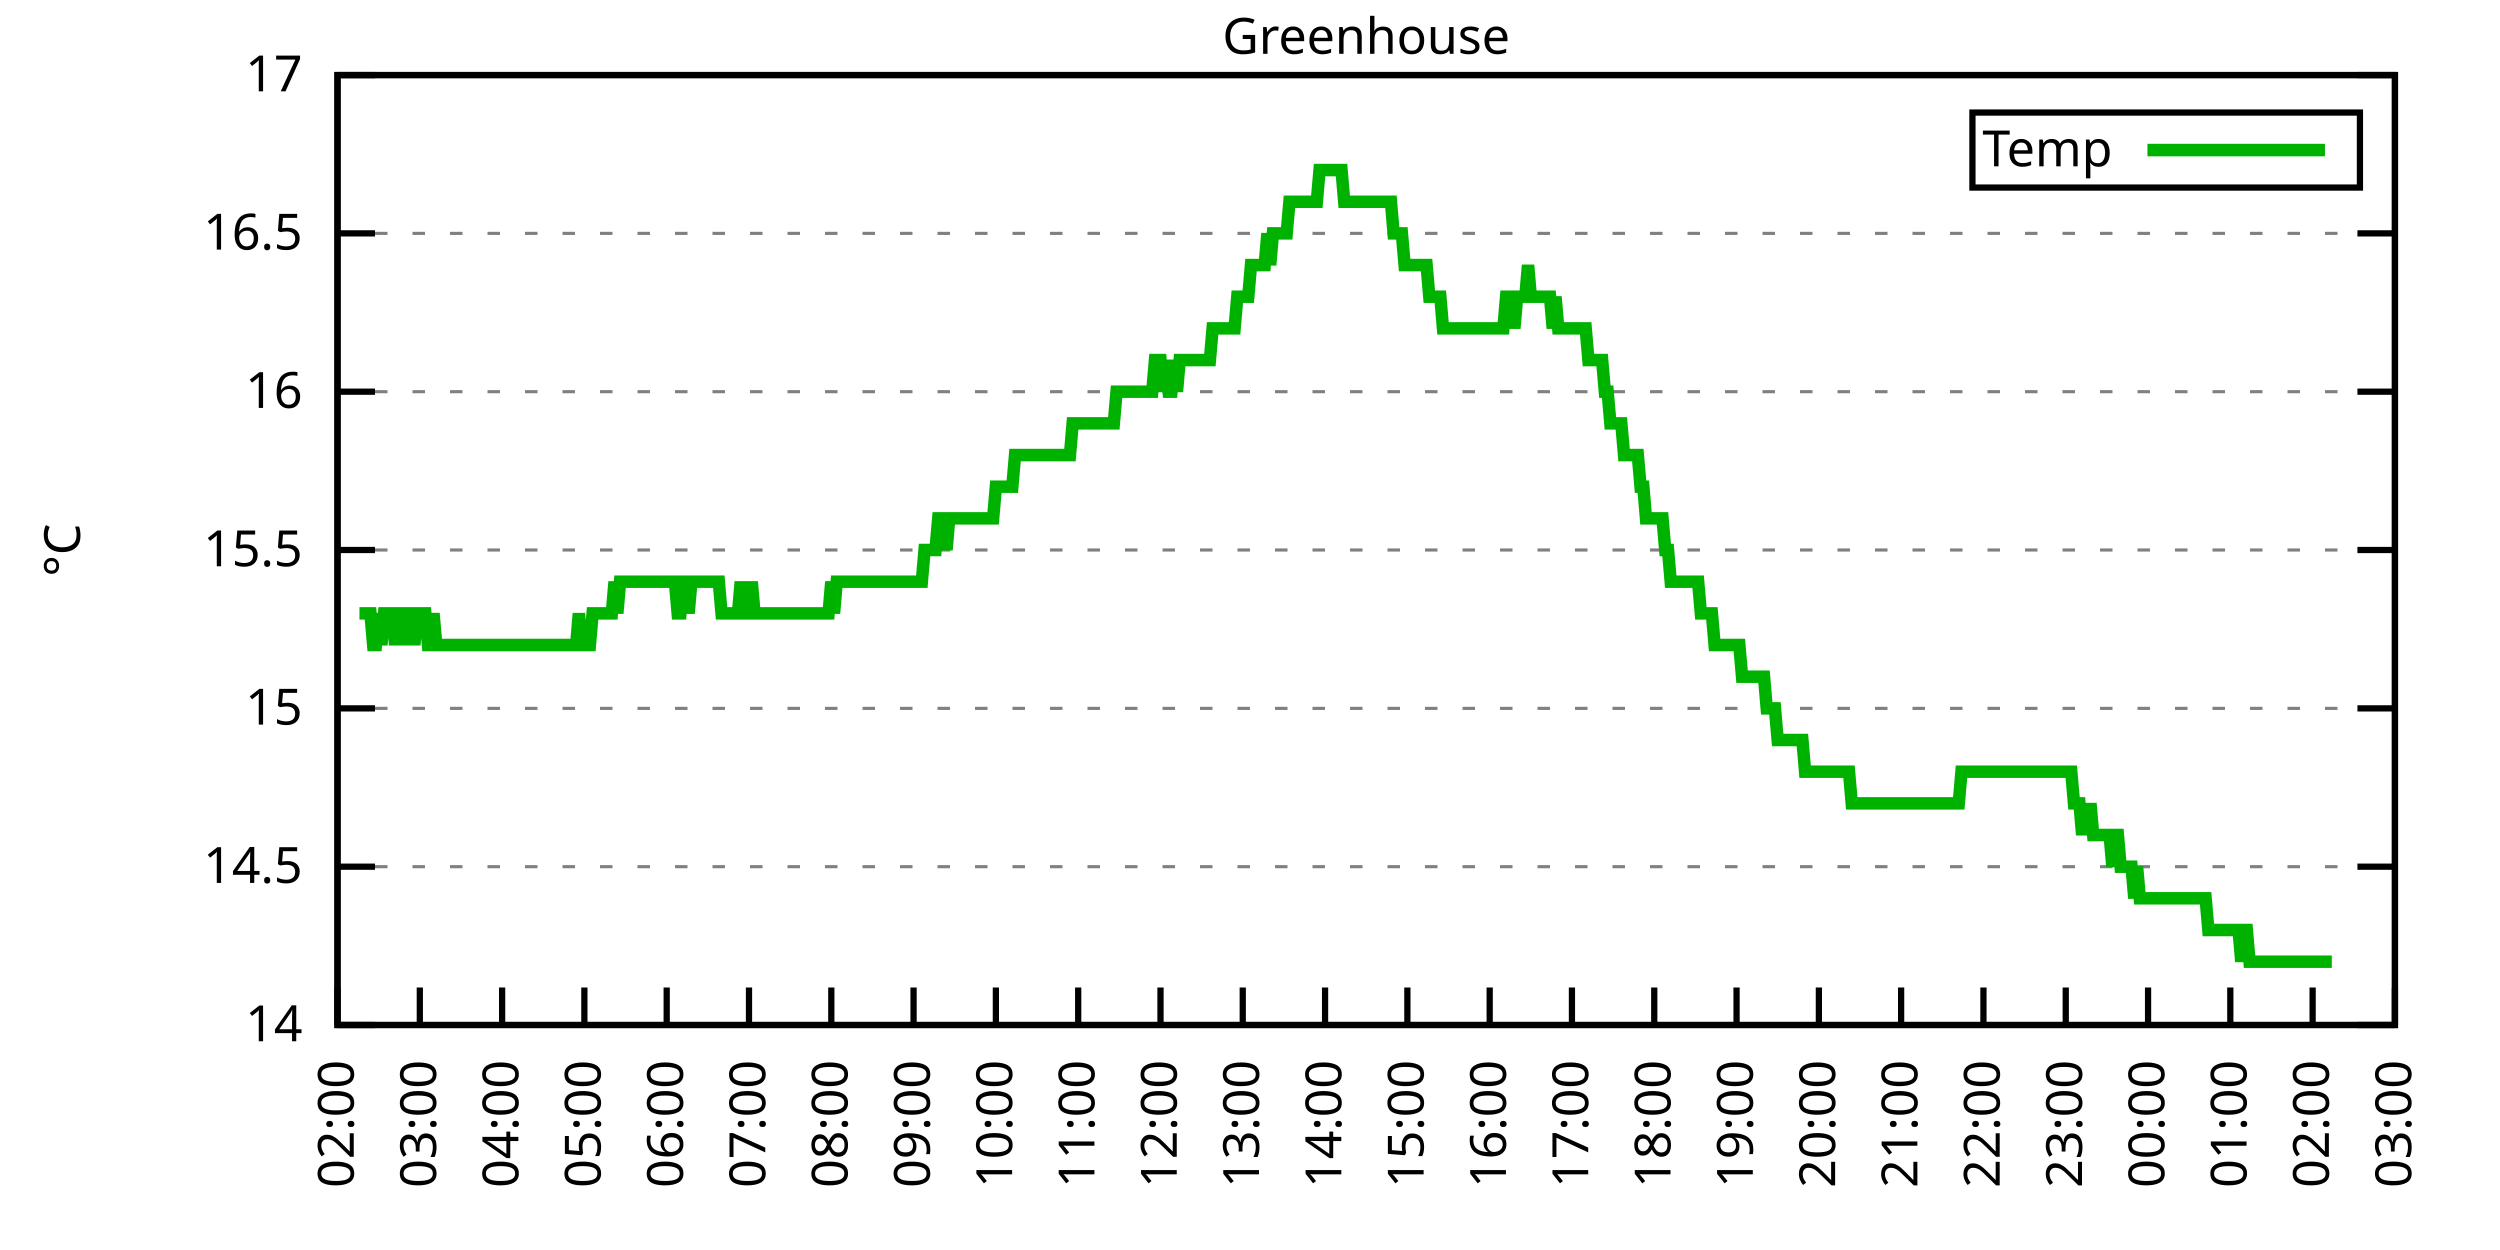
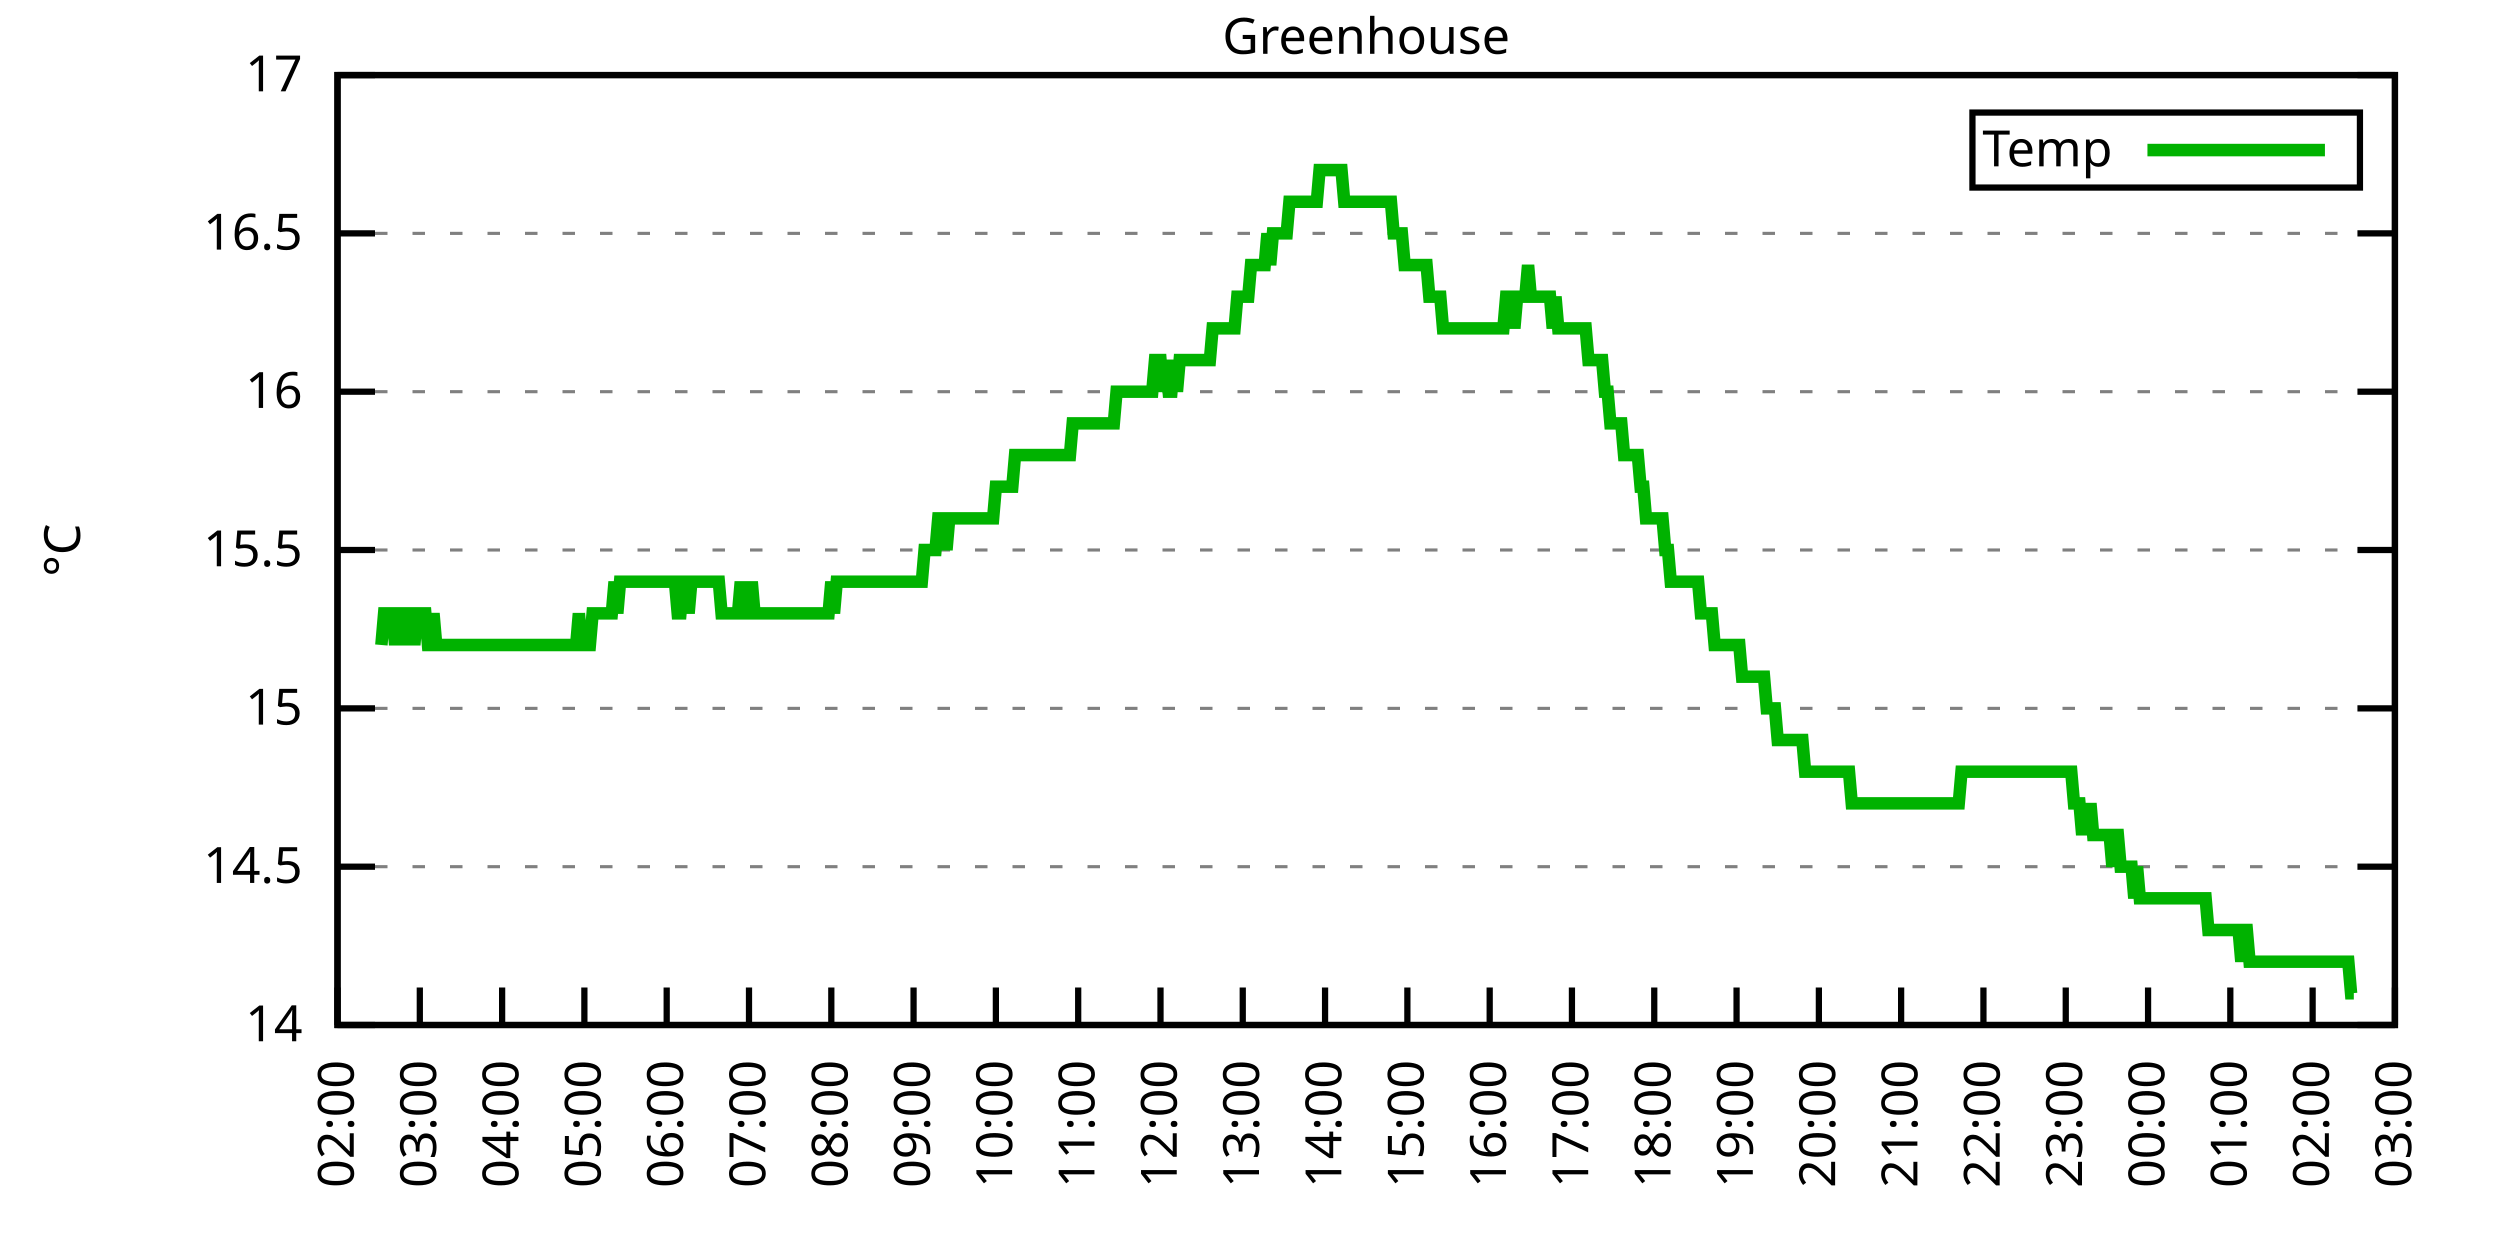
<svg xmlns="http://www.w3.org/2000/svg" xmlns:xlink="http://www.w3.org/1999/xlink" width="400" height="200" viewBox="0 0 400 200">
  <g id="gnuplot_canvas">
    <rect x="0" y="0" width="400" height="200" fill="none" />
    <defs>
      <circle id="gpDot" r="0.5" stroke-width="0.5" stroke="currentColor" />
      <path id="gpPt0" stroke-width="0.333" stroke="currentColor" d="M-1,0 h2 M0,-1 v2" />
      <path id="gpPt1" stroke-width="0.333" stroke="currentColor" d="M-1,-1 L1,1 M1,-1 L-1,1" />
      <path id="gpPt2" stroke-width="0.333" stroke="currentColor" d="M-1,0 L1,0 M0,-1 L0,1 M-1,-1 L1,1 M-1,1 L1,-1" />
      <rect id="gpPt3" stroke-width="0.333" stroke="currentColor" x="-1" y="-1" width="2" height="2" />
      <rect id="gpPt4" stroke-width="0.333" stroke="currentColor" fill="currentColor" x="-1" y="-1" width="2" height="2" />
      <circle id="gpPt5" stroke-width="0.333" stroke="currentColor" cx="0" cy="0" r="1" />
      <use xlink:href="#gpPt5" id="gpPt6" fill="currentColor" stroke="none" />
      <path id="gpPt7" stroke-width="0.333" stroke="currentColor" d="M0,-1.33 L-1.33,0.67 L1.33,0.67 z" />
      <use xlink:href="#gpPt7" id="gpPt8" fill="currentColor" stroke="none" />
      <use xlink:href="#gpPt7" id="gpPt9" stroke="currentColor" transform="rotate(180)" />
      <use xlink:href="#gpPt9" id="gpPt10" fill="currentColor" stroke="none" />
      <use xlink:href="#gpPt3" id="gpPt11" stroke="currentColor" transform="rotate(45)" />
      <use xlink:href="#gpPt11" id="gpPt12" fill="currentColor" stroke="none" />
      <path id="gpPt13" stroke-width="0.333" stroke="currentColor" d="M0,1.330 L1.265,0.411 L0.782,-1.067 L-0.782,-1.076 L-1.265,0.411 z" />
      <use xlink:href="#gpPt13" id="gpPt14" fill="currentColor" stroke="none" />
      <filter id="textbox" filterUnits="objectBoundingBox" x="0" y="0" height="1" width="1">
        <feFlood flood-color="white" flood-opacity="1" result="bgnd" />
        <feComposite in="SourceGraphic" in2="bgnd" operator="atop" />
      </filter>
      <filter id="greybox" filterUnits="objectBoundingBox" x="0" y="0" height="1" width="1">
        <feFlood flood-color="lightgrey" flood-opacity="1" result="grey" />
        <feComposite in="SourceGraphic" in2="grey" operator="atop" />
      </filter>
    </defs>
    <g fill="none" color="white" stroke="currentColor" stroke-width="1.00" stroke-linecap="butt" stroke-linejoin="miter">
</g>
    <g fill="none" color="black" stroke="currentColor" stroke-width="1.00" stroke-linecap="butt" stroke-linejoin="miter">
      <g stroke="none" shape-rendering="crispEdges">
        <polygon fill="rgb(255, 255, 255)" points="54.00,164.00 383.18,164.00 383.18,12.02 54.00,12.02 " />
      </g>
    </g>
    <g fill="none" color="black" stroke="currentColor" stroke-width="1.00" stroke-linecap="butt" stroke-linejoin="miter">
</g>
    <g fill="none" color="black" stroke="black" stroke-width="0.50" stroke-linecap="butt" stroke-linejoin="miter">
</g>
    <g fill="none" color="gray" stroke="currentColor" stroke-width="0.50" stroke-linecap="butt" stroke-linejoin="miter">
      <path stroke="gray" stroke-dasharray="2,4" class="gridline" d="M54.00,164.00 L383.19,164.00  " />
    </g>
    <g fill="none" color="gray" stroke="gray" stroke-width="1.00" stroke-linecap="butt" stroke-linejoin="miter">
</g>
    <g fill="none" color="black" stroke="currentColor" stroke-width="1.00" stroke-linecap="butt" stroke-linejoin="miter">
      <path stroke="black" d="M54.00,164.00 L60.00,164.00 M383.19,164.00 L377.19,164.00  " />
      <g transform="translate(48.40,166.60)" stroke="none" fill="black" font-family="Sans" font-size="8.00" text-anchor="end">
        <text>
          <tspan font-family="Sans"> 14</tspan>
        </text>
      </g>
    </g>
    <g fill="none" color="black" stroke="currentColor" stroke-width="1.00" stroke-linecap="butt" stroke-linejoin="miter">
</g>
    <g fill="none" color="black" stroke="black" stroke-width="0.50" stroke-linecap="butt" stroke-linejoin="miter">
</g>
    <g fill="none" color="gray" stroke="currentColor" stroke-width="0.50" stroke-linecap="butt" stroke-linejoin="miter">
      <path stroke="gray" stroke-dasharray="2,4" class="gridline" d="M54.00,138.67 L383.19,138.67  " />
    </g>
    <g fill="none" color="gray" stroke="gray" stroke-width="1.00" stroke-linecap="butt" stroke-linejoin="miter">
</g>
    <g fill="none" color="black" stroke="currentColor" stroke-width="1.00" stroke-linecap="butt" stroke-linejoin="miter">
      <path stroke="black" d="M54.00,138.67 L60.00,138.67 M383.19,138.67 L377.19,138.67  " />
      <g transform="translate(48.40,141.27)" stroke="none" fill="black" font-family="Sans" font-size="8.00" text-anchor="end">
        <text>
          <tspan font-family="Sans"> 14.5</tspan>
        </text>
      </g>
    </g>
    <g fill="none" color="black" stroke="currentColor" stroke-width="1.00" stroke-linecap="butt" stroke-linejoin="miter">
</g>
    <g fill="none" color="black" stroke="black" stroke-width="0.50" stroke-linecap="butt" stroke-linejoin="miter">
</g>
    <g fill="none" color="gray" stroke="currentColor" stroke-width="0.50" stroke-linecap="butt" stroke-linejoin="miter">
      <path stroke="gray" stroke-dasharray="2,4" class="gridline" d="M54.00,113.34 L383.19,113.34  " />
    </g>
    <g fill="none" color="gray" stroke="gray" stroke-width="1.00" stroke-linecap="butt" stroke-linejoin="miter">
</g>
    <g fill="none" color="black" stroke="currentColor" stroke-width="1.00" stroke-linecap="butt" stroke-linejoin="miter">
      <path stroke="black" d="M54.00,113.34 L60.00,113.34 M383.19,113.34 L377.19,113.34  " />
      <g transform="translate(48.40,115.94)" stroke="none" fill="black" font-family="Sans" font-size="8.00" text-anchor="end">
        <text>
          <tspan font-family="Sans"> 15</tspan>
        </text>
      </g>
    </g>
    <g fill="none" color="black" stroke="currentColor" stroke-width="1.00" stroke-linecap="butt" stroke-linejoin="miter">
</g>
    <g fill="none" color="black" stroke="black" stroke-width="0.50" stroke-linecap="butt" stroke-linejoin="miter">
</g>
    <g fill="none" color="gray" stroke="currentColor" stroke-width="0.50" stroke-linecap="butt" stroke-linejoin="miter">
      <path stroke="gray" stroke-dasharray="2,4" class="gridline" d="M54.00,88.00 L383.19,88.00  " />
    </g>
    <g fill="none" color="gray" stroke="gray" stroke-width="1.00" stroke-linecap="butt" stroke-linejoin="miter">
</g>
    <g fill="none" color="black" stroke="currentColor" stroke-width="1.00" stroke-linecap="butt" stroke-linejoin="miter">
      <path stroke="black" d="M54.00,88.00 L60.00,88.00 M383.19,88.00 L377.19,88.00  " />
      <g transform="translate(48.40,90.60)" stroke="none" fill="black" font-family="Sans" font-size="8.00" text-anchor="end">
        <text>
          <tspan font-family="Sans"> 15.5</tspan>
        </text>
      </g>
    </g>
    <g fill="none" color="black" stroke="currentColor" stroke-width="1.00" stroke-linecap="butt" stroke-linejoin="miter">
</g>
    <g fill="none" color="black" stroke="black" stroke-width="0.50" stroke-linecap="butt" stroke-linejoin="miter">
</g>
    <g fill="none" color="gray" stroke="currentColor" stroke-width="0.50" stroke-linecap="butt" stroke-linejoin="miter">
      <path stroke="gray" stroke-dasharray="2,4" class="gridline" d="M54.00,62.67 L383.19,62.67  " />
    </g>
    <g fill="none" color="gray" stroke="gray" stroke-width="1.00" stroke-linecap="butt" stroke-linejoin="miter">
</g>
    <g fill="none" color="black" stroke="currentColor" stroke-width="1.00" stroke-linecap="butt" stroke-linejoin="miter">
      <path stroke="black" d="M54.00,62.67 L60.00,62.67 M383.19,62.67 L377.19,62.67  " />
      <g transform="translate(48.40,65.27)" stroke="none" fill="black" font-family="Sans" font-size="8.00" text-anchor="end">
        <text>
          <tspan font-family="Sans"> 16</tspan>
        </text>
      </g>
    </g>
    <g fill="none" color="black" stroke="currentColor" stroke-width="1.00" stroke-linecap="butt" stroke-linejoin="miter">
</g>
    <g fill="none" color="black" stroke="black" stroke-width="0.50" stroke-linecap="butt" stroke-linejoin="miter">
</g>
    <g fill="none" color="gray" stroke="currentColor" stroke-width="0.50" stroke-linecap="butt" stroke-linejoin="miter">
      <path stroke="gray" stroke-dasharray="2,4" class="gridline" d="M54.00,37.34 L383.19,37.34  " />
    </g>
    <g fill="none" color="gray" stroke="gray" stroke-width="1.00" stroke-linecap="butt" stroke-linejoin="miter">
</g>
    <g fill="none" color="black" stroke="currentColor" stroke-width="1.00" stroke-linecap="butt" stroke-linejoin="miter">
      <path stroke="black" d="M54.00,37.34 L60.00,37.34 M383.19,37.34 L377.19,37.34  " />
      <g transform="translate(48.40,39.94)" stroke="none" fill="black" font-family="Sans" font-size="8.00" text-anchor="end">
        <text>
          <tspan font-family="Sans"> 16.5</tspan>
        </text>
      </g>
    </g>
    <g fill="none" color="black" stroke="currentColor" stroke-width="1.00" stroke-linecap="butt" stroke-linejoin="miter">
</g>
    <g fill="none" color="black" stroke="black" stroke-width="0.50" stroke-linecap="butt" stroke-linejoin="miter">
</g>
    <g fill="none" color="gray" stroke="currentColor" stroke-width="0.50" stroke-linecap="butt" stroke-linejoin="miter">
      <path stroke="gray" stroke-dasharray="2,4" class="gridline" d="M54.00,12.01 L383.19,12.01  " />
    </g>
    <g fill="none" color="gray" stroke="gray" stroke-width="1.00" stroke-linecap="butt" stroke-linejoin="miter">
</g>
    <g fill="none" color="black" stroke="currentColor" stroke-width="1.00" stroke-linecap="butt" stroke-linejoin="miter">
      <path stroke="black" d="M54.00,12.01 L60.00,12.01 M383.19,12.01 L377.19,12.01  " />
      <g transform="translate(48.40,14.61)" stroke="none" fill="black" font-family="Sans" font-size="8.00" text-anchor="end">
        <text>
          <tspan font-family="Sans"> 17</tspan>
        </text>
      </g>
    </g>
    <g fill="none" color="black" stroke="currentColor" stroke-width="1.00" stroke-linecap="butt" stroke-linejoin="miter">
      <path stroke="black" d="M54.00,164.00 L54.00,158.00  " />
      <g transform="translate(56.60,169.60) rotate(270.00)" stroke="none" fill="black" font-family="Sans" font-size="8.00" text-anchor="end">
        <text>
          <tspan font-family="Sans">02:00</tspan>
        </text>
      </g>
    </g>
    <g fill="none" color="black" stroke="currentColor" stroke-width="1.00" stroke-linecap="butt" stroke-linejoin="miter">
      <path stroke="black" d="M67.17,164.00 L67.17,158.00  " />
      <g transform="translate(69.77,169.60) rotate(270.00)" stroke="none" fill="black" font-family="Sans" font-size="8.00" text-anchor="end">
        <text>
          <tspan font-family="Sans">03:00</tspan>
        </text>
      </g>
    </g>
    <g fill="none" color="black" stroke="currentColor" stroke-width="1.00" stroke-linecap="butt" stroke-linejoin="miter">
      <path stroke="black" d="M80.34,164.00 L80.34,158.00  " />
      <g transform="translate(82.94,169.60) rotate(270.00)" stroke="none" fill="black" font-family="Sans" font-size="8.00" text-anchor="end">
        <text>
          <tspan font-family="Sans">04:00</tspan>
        </text>
      </g>
    </g>
    <g fill="none" color="black" stroke="currentColor" stroke-width="1.00" stroke-linecap="butt" stroke-linejoin="miter">
      <path stroke="black" d="M93.50,164.00 L93.50,158.00  " />
      <g transform="translate(96.10,169.60) rotate(270.00)" stroke="none" fill="black" font-family="Sans" font-size="8.00" text-anchor="end">
        <text>
          <tspan font-family="Sans">05:00</tspan>
        </text>
      </g>
    </g>
    <g fill="none" color="black" stroke="currentColor" stroke-width="1.00" stroke-linecap="butt" stroke-linejoin="miter">
      <path stroke="black" d="M106.67,164.00 L106.67,158.00  " />
      <g transform="translate(109.27,169.60) rotate(270.00)" stroke="none" fill="black" font-family="Sans" font-size="8.00" text-anchor="end">
        <text>
          <tspan font-family="Sans">06:00</tspan>
        </text>
      </g>
    </g>
    <g fill="none" color="black" stroke="currentColor" stroke-width="1.00" stroke-linecap="butt" stroke-linejoin="miter">
      <path stroke="black" d="M119.84,164.00 L119.84,158.00  " />
      <g transform="translate(122.44,169.60) rotate(270.00)" stroke="none" fill="black" font-family="Sans" font-size="8.00" text-anchor="end">
        <text>
          <tspan font-family="Sans">07:00</tspan>
        </text>
      </g>
    </g>
    <g fill="none" color="black" stroke="currentColor" stroke-width="1.00" stroke-linecap="butt" stroke-linejoin="miter">
      <path stroke="black" d="M133.01,164.00 L133.01,158.00  " />
      <g transform="translate(135.61,169.60) rotate(270.00)" stroke="none" fill="black" font-family="Sans" font-size="8.00" text-anchor="end">
        <text>
          <tspan font-family="Sans">08:00</tspan>
        </text>
      </g>
    </g>
    <g fill="none" color="black" stroke="currentColor" stroke-width="1.00" stroke-linecap="butt" stroke-linejoin="miter">
      <path stroke="black" d="M146.17,164.00 L146.17,158.00  " />
      <g transform="translate(148.77,169.60) rotate(270.00)" stroke="none" fill="black" font-family="Sans" font-size="8.00" text-anchor="end">
        <text>
          <tspan font-family="Sans">09:00</tspan>
        </text>
      </g>
    </g>
    <g fill="none" color="black" stroke="currentColor" stroke-width="1.00" stroke-linecap="butt" stroke-linejoin="miter">
      <path stroke="black" d="M159.34,164.00 L159.34,158.00  " />
      <g transform="translate(161.94,169.60) rotate(270.00)" stroke="none" fill="black" font-family="Sans" font-size="8.00" text-anchor="end">
        <text>
          <tspan font-family="Sans">10:00</tspan>
        </text>
      </g>
    </g>
    <g fill="none" color="black" stroke="currentColor" stroke-width="1.00" stroke-linecap="butt" stroke-linejoin="miter">
      <path stroke="black" d="M172.51,164.00 L172.51,158.00  " />
      <g transform="translate(175.11,169.60) rotate(270.00)" stroke="none" fill="black" font-family="Sans" font-size="8.00" text-anchor="end">
        <text>
          <tspan font-family="Sans">11:00</tspan>
        </text>
      </g>
    </g>
    <g fill="none" color="black" stroke="currentColor" stroke-width="1.00" stroke-linecap="butt" stroke-linejoin="miter">
      <path stroke="black" d="M185.68,164.00 L185.68,158.00  " />
      <g transform="translate(188.28,169.60) rotate(270.00)" stroke="none" fill="black" font-family="Sans" font-size="8.00" text-anchor="end">
        <text>
          <tspan font-family="Sans">12:00</tspan>
        </text>
      </g>
    </g>
    <g fill="none" color="black" stroke="currentColor" stroke-width="1.00" stroke-linecap="butt" stroke-linejoin="miter">
      <path stroke="black" d="M198.84,164.00 L198.84,158.00  " />
      <g transform="translate(201.44,169.60) rotate(270.00)" stroke="none" fill="black" font-family="Sans" font-size="8.00" text-anchor="end">
        <text>
          <tspan font-family="Sans">13:00</tspan>
        </text>
      </g>
    </g>
    <g fill="none" color="black" stroke="currentColor" stroke-width="1.00" stroke-linecap="butt" stroke-linejoin="miter">
      <path stroke="black" d="M212.01,164.00 L212.01,158.00  " />
      <g transform="translate(214.61,169.60) rotate(270.00)" stroke="none" fill="black" font-family="Sans" font-size="8.00" text-anchor="end">
        <text>
          <tspan font-family="Sans">14:00</tspan>
        </text>
      </g>
    </g>
    <g fill="none" color="black" stroke="currentColor" stroke-width="1.00" stroke-linecap="butt" stroke-linejoin="miter">
      <path stroke="black" d="M225.18,164.00 L225.18,158.00  " />
      <g transform="translate(227.78,169.60) rotate(270.00)" stroke="none" fill="black" font-family="Sans" font-size="8.00" text-anchor="end">
        <text>
          <tspan font-family="Sans">15:00</tspan>
        </text>
      </g>
    </g>
    <g fill="none" color="black" stroke="currentColor" stroke-width="1.00" stroke-linecap="butt" stroke-linejoin="miter">
      <path stroke="black" d="M238.35,164.00 L238.35,158.00  " />
      <g transform="translate(240.95,169.60) rotate(270.00)" stroke="none" fill="black" font-family="Sans" font-size="8.00" text-anchor="end">
        <text>
          <tspan font-family="Sans">16:00</tspan>
        </text>
      </g>
    </g>
    <g fill="none" color="black" stroke="currentColor" stroke-width="1.00" stroke-linecap="butt" stroke-linejoin="miter">
      <path stroke="black" d="M251.51,164.00 L251.51,158.00  " />
      <g transform="translate(254.11,169.60) rotate(270.00)" stroke="none" fill="black" font-family="Sans" font-size="8.00" text-anchor="end">
        <text>
          <tspan font-family="Sans">17:00</tspan>
        </text>
      </g>
    </g>
    <g fill="none" color="black" stroke="currentColor" stroke-width="1.00" stroke-linecap="butt" stroke-linejoin="miter">
      <path stroke="black" d="M264.68,164.00 L264.68,158.00  " />
      <g transform="translate(267.28,169.60) rotate(270.00)" stroke="none" fill="black" font-family="Sans" font-size="8.00" text-anchor="end">
        <text>
          <tspan font-family="Sans">18:00</tspan>
        </text>
      </g>
    </g>
    <g fill="none" color="black" stroke="currentColor" stroke-width="1.00" stroke-linecap="butt" stroke-linejoin="miter">
      <path stroke="black" d="M277.85,164.00 L277.85,158.00  " />
      <g transform="translate(280.45,169.60) rotate(270.00)" stroke="none" fill="black" font-family="Sans" font-size="8.00" text-anchor="end">
        <text>
          <tspan font-family="Sans">19:00</tspan>
        </text>
      </g>
    </g>
    <g fill="none" color="black" stroke="currentColor" stroke-width="1.00" stroke-linecap="butt" stroke-linejoin="miter">
      <path stroke="black" d="M291.02,164.00 L291.02,158.00  " />
      <g transform="translate(293.62,169.60) rotate(270.00)" stroke="none" fill="black" font-family="Sans" font-size="8.00" text-anchor="end">
        <text>
          <tspan font-family="Sans">20:00</tspan>
        </text>
      </g>
    </g>
    <g fill="none" color="black" stroke="currentColor" stroke-width="1.00" stroke-linecap="butt" stroke-linejoin="miter">
      <path stroke="black" d="M304.18,164.00 L304.18,158.00  " />
      <g transform="translate(306.78,169.60) rotate(270.00)" stroke="none" fill="black" font-family="Sans" font-size="8.00" text-anchor="end">
        <text>
          <tspan font-family="Sans">21:00</tspan>
        </text>
      </g>
    </g>
    <g fill="none" color="black" stroke="currentColor" stroke-width="1.00" stroke-linecap="butt" stroke-linejoin="miter">
      <path stroke="black" d="M317.35,164.00 L317.35,158.00  " />
      <g transform="translate(319.95,169.60) rotate(270.00)" stroke="none" fill="black" font-family="Sans" font-size="8.00" text-anchor="end">
        <text>
          <tspan font-family="Sans">22:00</tspan>
        </text>
      </g>
    </g>
    <g fill="none" color="black" stroke="currentColor" stroke-width="1.00" stroke-linecap="butt" stroke-linejoin="miter">
      <path stroke="black" d="M330.52,164.00 L330.52,158.00  " />
      <g transform="translate(333.12,169.60) rotate(270.00)" stroke="none" fill="black" font-family="Sans" font-size="8.00" text-anchor="end">
        <text>
          <tspan font-family="Sans">23:00</tspan>
        </text>
      </g>
    </g>
    <g fill="none" color="black" stroke="currentColor" stroke-width="1.00" stroke-linecap="butt" stroke-linejoin="miter">
      <path stroke="black" d="M343.69,164.00 L343.69,158.00  " />
      <g transform="translate(346.29,169.60) rotate(270.00)" stroke="none" fill="black" font-family="Sans" font-size="8.00" text-anchor="end">
        <text>
          <tspan font-family="Sans">00:00</tspan>
        </text>
      </g>
    </g>
    <g fill="none" color="black" stroke="currentColor" stroke-width="1.00" stroke-linecap="butt" stroke-linejoin="miter">
      <path stroke="black" d="M356.85,164.00 L356.85,158.00  " />
      <g transform="translate(359.45,169.60) rotate(270.00)" stroke="none" fill="black" font-family="Sans" font-size="8.00" text-anchor="end">
        <text>
          <tspan font-family="Sans">01:00</tspan>
        </text>
      </g>
    </g>
    <g fill="none" color="black" stroke="currentColor" stroke-width="1.00" stroke-linecap="butt" stroke-linejoin="miter">
      <path stroke="black" d="M370.02,164.00 L370.02,158.00  " />
      <g transform="translate(372.62,169.60) rotate(270.00)" stroke="none" fill="black" font-family="Sans" font-size="8.00" text-anchor="end">
        <text>
          <tspan font-family="Sans">02:00</tspan>
        </text>
      </g>
    </g>
    <g fill="none" color="black" stroke="currentColor" stroke-width="1.00" stroke-linecap="butt" stroke-linejoin="miter">
      <path stroke="black" d="M383.19,164.00 L383.19,158.00  " />
      <g transform="translate(385.79,169.60) rotate(270.00)" stroke="none" fill="black" font-family="Sans" font-size="8.00" text-anchor="end">
        <text>
          <tspan font-family="Sans">03:00</tspan>
        </text>
      </g>
    </g>
    <g fill="none" color="black" stroke="currentColor" stroke-width="1.00" stroke-linecap="butt" stroke-linejoin="miter">
</g>
    <g fill="none" color="black" stroke="currentColor" stroke-width="1.00" stroke-linecap="butt" stroke-linejoin="miter">
      <path stroke="black" d="M54.00,12.01 L54.00,164.00 L383.19,164.00 L383.19,12.01 L54.00,12.01 Z  " />
    </g>
    <g fill="none" color="black" stroke="currentColor" stroke-width="1.00" stroke-linecap="butt" stroke-linejoin="miter">
</g>
    <g fill="none" color="black" stroke="currentColor" stroke-width="1.00" stroke-linecap="butt" stroke-linejoin="miter">
      <path stroke="black" d="M315.59,30.01 L315.59,18.01 L377.59,18.01 L377.59,30.01 L315.59,30.01 Z  " />
    </g>
    <g id="Greenhouse_plot_1">
      <g fill="none" color="white" stroke="black" stroke-width="2.00" stroke-linecap="butt" stroke-linejoin="miter">
</g>
      <g fill="none" color="black" stroke="currentColor" stroke-width="2.00" stroke-linecap="butt" stroke-linejoin="miter">
        <g transform="translate(337.99,26.61)" stroke="none" fill="black" font-family="Sans" font-size="8.00" text-anchor="end">
          <text>
            <tspan font-family="Sans">Temp</tspan>
          </text>
        </g>
      </g>
      <g fill="none" color="black" stroke="currentColor" stroke-width="2.00" stroke-linecap="butt" stroke-linejoin="miter">
-         <path stroke="rgb(  0, 178,   0)" d="M343.59,24.01 L371.99,24.01 M57.51,98.14 L57.95,98.14 L58.39,98.14 L58.83,98.14 L59.27,98.14 L59.71,103.20   L60.14,103.20 L60.58,98.14 L61.02,103.20 L61.46,98.14 L61.90,98.14 L62.34,98.14 L62.78,98.14 L63.22,103.20   L63.66,98.14 L64.10,103.20 L64.53,98.14 L64.97,98.14 L65.41,103.20 L65.85,98.14 L66.29,103.20 L66.73,98.14   L67.17,98.14 L67.61,98.14 L68.05,98.14 L68.48,103.20 L68.92,103.20 L69.36,98.14 L69.80,103.20 L70.24,103.20   L70.68,103.20 L71.12,103.20 L71.56,103.20 L72.00,103.20 L72.43,103.20 L72.87,103.20 L73.31,103.20 L73.75,103.20   L74.19,103.20 L74.63,103.20 L75.07,103.20 L75.51,103.20 L75.95,103.20 L76.38,103.20 L76.82,103.20 L77.26,103.20   L77.70,103.20 L78.14,103.20 L78.58,103.20 L79.02,103.20 L79.46,103.20 L79.90,103.20 L80.34,103.20 L80.77,103.20   L81.21,103.20 L81.65,103.20 L82.09,103.20 L82.53,103.20 L82.97,103.20 L83.41,103.20 L83.85,103.20 L84.29,103.20   L84.72,103.20 L85.16,103.20 L85.60,103.20 L86.04,103.20 L86.48,103.20 L86.92,103.20 L87.36,103.20 L87.80,103.20   L88.24,103.20 L88.67,103.20 L89.11,103.20 L89.55,103.20 L89.99,103.20 L90.43,103.20 L90.87,103.20 L91.31,103.20   L91.75,103.20 L92.19,103.20 L92.62,98.14 L93.06,103.20 L93.50,103.20 L93.94,103.20 L94.38,103.20 L94.82,98.14   L95.26,98.14 L95.70,98.14 L96.14,98.14 L96.58,98.14 L97.01,98.14 L97.45,98.14 L97.89,98.14 L98.33,93.07   L98.77,98.14 L99.21,93.07 L99.65,93.07 L100.09,93.07 L100.53,93.07 L100.96,93.07 L101.40,93.07 L101.84,93.07   L102.28,93.07 L102.72,93.07 L103.16,93.07 L103.60,93.07 L104.04,93.07 L104.48,93.07 L104.91,93.07 L105.35,93.07   L105.79,93.07 L106.23,93.07 L106.67,93.07 L107.11,93.07 L107.55,93.07 L107.99,93.07 L108.43,98.14 L108.87,98.14   L109.30,93.07 L109.74,93.07 L110.18,98.14 L110.62,93.07 L111.06,93.07 L111.50,93.07 L111.94,93.07 L112.38,93.07   L112.82,93.07 L113.25,93.07 L113.69,93.07 L114.13,93.07 L114.57,93.07 L115.01,93.07 L115.45,98.14 L115.89,98.14   L116.33,98.14 L116.77,98.14 L117.20,98.14 L117.64,98.14 L118.08,98.14 L118.52,93.07 L118.96,98.14 L119.40,98.14   L119.84,98.14 L120.28,93.07 L120.72,98.14 L121.15,98.14 L121.59,98.14 L122.03,98.14 L122.47,98.14 L122.91,98.14   L123.35,98.14 L123.79,98.14 L124.23,98.14 L124.67,98.14 L125.11,98.14 L125.54,98.14 L125.98,98.14 L126.42,98.14   L126.86,98.14 L127.30,98.14 L127.74,98.14 L128.18,98.14 L128.62,98.14 L129.06,98.14 L129.49,98.14 L129.93,98.14   L130.37,98.14 L130.81,98.14 L131.25,98.14 L131.69,98.14 L132.13,98.14 L132.57,98.14 L133.01,93.07 L133.44,98.14   L133.88,93.07 L134.32,93.07 L134.76,93.07 L135.20,93.07 L135.64,93.07 L136.08,93.07 L136.52,93.07 L136.96,93.07   L137.39,93.07 L137.83,93.07 L138.27,93.07 L138.71,93.07 L139.15,93.07 L139.59,93.07 L140.03,93.07 L140.47,93.07   L140.91,93.07 L141.35,93.07 L141.78,93.07 L142.22,93.07 L142.66,93.07 L143.10,93.07 L143.54,93.07 L143.98,93.07   L144.42,93.07 L144.86,93.07 L145.30,93.07 L145.73,93.07 L146.17,93.07 L146.61,93.07 L147.05,93.07 L147.49,93.07   L147.93,88.00 L148.37,88.00 L148.81,88.00 L149.25,88.00 L149.68,88.00 L150.12,82.94 L150.56,82.94 L151.00,82.94   L151.44,88.00 L151.88,82.94 L152.32,82.94 L152.76,82.94 L153.20,82.94 L153.63,82.94 L154.07,82.94 L154.51,82.94   L154.95,82.94 L155.39,82.94 L155.83,82.94 L156.27,82.94 L156.71,82.94 L157.15,82.94 L157.59,82.94 L158.02,82.94   L158.46,82.94 L158.90,82.94 L159.34,77.87 L159.78,77.87 L160.22,77.87 L160.66,77.87 L161.10,77.87 L161.54,77.87   L161.97,77.87 L162.41,72.81 L162.85,72.81 L163.29,72.81 L163.73,72.81 L164.17,72.81 L164.61,72.81 L165.05,72.81   L165.49,72.81 L165.92,72.81 L166.36,72.81 L166.80,72.81 L167.24,72.81 L167.68,72.81 L168.12,72.81 L168.56,72.81   L169.00,72.81 L169.44,72.81 L169.87,72.81 L170.31,72.81 L170.75,72.81 L171.19,72.81 L171.63,67.74 L172.07,67.74   L172.51,67.74 L172.95,67.74 L173.39,67.74 L173.83,67.74 L174.26,67.74 L174.70,67.74 L175.14,67.74 L175.58,67.74   L176.02,67.74 L176.46,67.74 L176.90,67.74 L177.34,67.74 L177.78,67.74 L178.21,67.74 L178.65,62.67 L179.09,62.67   L179.53,62.67 L179.97,62.67 L180.41,62.67 L180.85,62.67 L181.29,62.67 L181.73,62.67 L182.16,62.67 L182.60,62.67   L183.04,62.67 L183.48,62.67 L183.92,62.67 L184.36,62.67 L184.80,57.61 L185.24,57.61 L185.68,57.61 L186.11,62.67   L186.55,57.61 L186.99,62.67 L187.43,62.67 L187.87,57.61 L188.31,62.67 L188.75,57.61 L189.19,57.61 L189.63,57.61   L190.07,57.61 L190.50,57.61 L190.94,57.61 L191.38,57.61 L191.82,57.61 L192.26,57.61 L192.70,57.61 L193.14,57.61   L193.58,57.61 L194.02,52.54 L194.45,52.54 L194.89,52.54 L195.33,52.54 L195.77,52.54 L196.21,52.54 L196.65,52.54   L197.09,52.54 L197.53,52.54 L197.97,47.47 L198.40,47.47 L198.84,47.47 L199.28,47.47 L199.72,47.47 L200.16,42.41   L200.60,42.41 L201.04,42.41 L201.48,42.41 L201.92,42.41 L202.35,42.41 L202.79,37.34 L203.23,42.41 L203.67,37.34   L204.11,37.34 L204.55,37.34 L204.99,37.34 L205.43,37.34 L205.87,37.34 L206.31,32.28 L206.74,32.28 L207.18,32.28   L207.62,32.28 L208.06,32.28 L208.50,32.28 L208.94,32.28 L209.38,32.28 L209.82,32.28 L210.26,32.28 L210.69,32.28   L211.13,27.21 L211.57,27.21 L212.01,27.21 L212.45,27.21 L212.89,27.21 L213.33,27.21 L213.77,27.21 L214.21,27.21   L214.64,27.21 L215.08,32.28 L215.52,32.28 L215.96,32.28 L216.40,32.28 L216.84,32.28 L217.28,32.28 L217.72,32.28   L218.16,32.28 L218.60,32.28 L219.03,32.28 L219.47,32.28 L219.91,32.28 L220.35,32.28 L220.79,32.28 L221.23,32.28   L221.67,32.28 L222.11,32.28 L222.55,32.28 L222.98,37.34 L223.42,37.34 L223.86,37.34 L224.30,37.34 L224.74,42.41   L225.18,42.41 L225.62,42.41 L226.06,42.41 L226.50,42.41 L226.93,42.41 L227.37,42.41 L227.81,42.41 L228.25,42.41   L228.69,47.47 L229.13,47.47 L229.57,47.47 L230.01,47.47 L230.45,47.47 L230.88,52.54 L231.32,52.54 L231.76,52.54   L232.20,52.54 L232.64,52.54 L233.08,52.54 L233.52,52.54 L233.96,52.54 L234.40,52.54 L234.84,52.54 L235.27,52.54   L235.71,52.54 L236.15,52.54 L236.59,52.54 L237.03,52.54 L237.47,52.54 L237.91,52.54 L238.35,52.54 L238.79,52.54   L239.22,52.54 L239.66,52.54 L240.10,52.54 L240.54,52.54 L240.98,47.47 L241.42,47.47 L241.86,47.47 L242.30,52.54   L242.74,47.47 L243.17,47.47 L243.61,47.47 L244.05,47.47 L244.49,42.41 L244.93,47.47 L245.37,47.47 L245.81,47.47   L246.25,47.47 L246.69,47.47 L247.12,47.47 L247.56,47.47 L248.00,47.47 L248.44,52.54 L248.88,47.47 L249.32,52.54   L249.76,52.54 L250.20,52.54 L250.64,52.54 L251.08,52.54 L251.51,52.54 L251.95,52.54 L252.39,52.54 L252.83,52.54   L253.27,52.54 L253.71,52.54 L254.15,57.61 L254.59,57.61 L255.03,57.61 L255.46,57.61 L255.90,57.61 L256.34,57.61   L256.78,62.67 L257.22,62.67 L257.66,67.74 L258.10,67.74 L258.54,67.74 L258.98,67.74 L259.41,67.74 L259.85,72.81   L260.29,72.81 L260.73,72.81 L261.17,72.81 L261.61,72.81 L262.05,72.81 L262.49,77.87 L262.93,77.87 L263.36,82.94   L263.80,82.94 L264.24,82.94 L264.68,82.94 L265.12,82.94 L265.56,82.94 L266.00,82.94 L266.44,88.00 L266.88,88.00   L267.32,93.07 L267.75,93.07 L268.19,93.07 L268.63,93.07 L269.07,93.07 L269.51,93.07 L269.95,93.07 L270.39,93.07   L270.83,93.07 L271.27,93.07 L271.70,93.07 L272.14,98.14 L272.58,98.14 L273.02,98.14 L273.46,98.14 L273.90,98.14   L274.34,103.20 L274.78,103.20 L275.22,103.20 L275.65,103.20 L276.09,103.20 L276.53,103.20 L276.97,103.20 L277.41,103.20   L277.85,103.20 L278.29,103.20 L278.73,108.27 L279.17,108.27 L279.60,108.27 L280.04,108.27 L280.48,108.27 L280.92,108.27   L281.36,108.27 L281.80,108.27 L282.24,108.27 L282.68,113.34 L283.12,113.34 L283.56,113.34 L283.99,113.34 L284.43,118.40   L284.87,118.40 L285.31,118.40 L285.75,118.40 L286.19,118.40 L286.63,118.40 L287.07,118.40 L287.51,118.40 L287.94,118.40   L288.38,118.40 L288.82,123.47 L289.26,123.47 L289.70,123.47 L290.14,123.47 L290.58,123.47 L291.02,123.47 L291.46,123.47   L291.89,123.47 L292.33,123.47 L292.77,123.47 L293.21,123.47 L293.65,123.47 L294.09,123.47 L294.53,123.47 L294.97,123.47   L295.41,123.47 L295.84,123.47 L296.28,128.54 L296.72,128.54 L297.16,128.54 L297.60,128.54 L298.04,128.54 L298.48,128.54   L298.92,128.54 L299.36,128.54 L299.80,128.54 L300.23,128.54 L300.67,128.54 L301.11,128.54 L301.55,128.54 L301.99,128.54   L302.43,128.54 L302.87,128.54 L303.31,128.54 L303.75,128.54 L304.18,128.54 L304.62,128.54 L305.06,128.54 L305.50,128.54   L305.94,128.54 L306.38,128.54 L306.82,128.54 L307.26,128.54 L307.70,128.54 L308.13,128.54 L308.57,128.54 L309.01,128.54   L309.45,128.54 L309.89,128.54 L310.33,128.54 L310.77,128.54 L311.21,128.54 L311.65,128.54 L312.08,128.54 L312.52,128.54   L312.96,128.54 L313.40,128.54 L313.84,123.47 L314.28,123.47 L314.72,123.47 L315.16,123.47 L315.60,123.47 L316.04,123.47   L316.47,123.47 L316.91,123.47 L317.35,123.47 L317.79,123.47 L318.23,123.47 L318.67,123.47 L319.11,123.47 L319.55,123.47   L319.99,123.47 L320.42,123.47 L320.86,123.47 L321.30,123.47 L321.74,123.47 L322.18,123.47 L322.62,123.47 L323.06,123.47   L323.50,123.47 L323.94,123.47 L324.37,123.47 L324.81,123.47 L325.25,123.47 L325.69,123.47 L326.13,123.47 L326.57,123.47   L327.01,123.47 L327.45,123.47 L327.89,123.47 L328.33,123.47 L328.76,123.47 L329.20,123.47 L329.64,123.47 L330.08,123.47   L330.52,123.47 L330.96,123.47 L331.40,123.47 L331.84,128.54 L332.28,128.54 L332.71,128.54 L333.15,133.60 L333.59,128.54   L334.03,133.60 L334.47,128.54 L334.91,133.60 L335.35,133.60 L335.79,133.60 L336.23,133.60 L336.66,133.60 L337.10,133.60   L337.54,133.60 L337.98,138.67 L338.42,133.60 L338.86,133.60 L339.30,138.67 L339.74,138.67 L340.18,138.67 L340.61,138.67   L341.05,138.67 L341.49,143.73 L341.93,138.67 L342.37,143.73 L342.81,143.73 L343.25,143.73 L343.69,143.73 L344.13,143.73   L344.57,143.73 L345.00,143.73 L345.44,143.73 L345.88,143.73 L346.32,143.73 L346.76,143.73 L347.20,143.73 L347.64,143.73   L348.08,143.73 L348.52,143.73 L348.95,143.73 L349.39,143.73 L349.83,143.73 L350.27,143.73 L350.71,143.73 L351.15,143.73   L351.59,143.73 L352.03,143.73 L352.47,143.73 L352.90,143.73 L353.34,148.80 L353.78,148.80 L354.22,148.80 L354.66,148.80   L355.10,148.80 L355.54,148.80 L355.98,148.80 L356.42,148.80 L356.85,148.80 L357.29,148.80 L357.73,148.80 L358.17,148.80   L358.61,153.87 L359.05,148.80 L359.49,148.80 L359.93,153.87 L360.37,153.87 L360.81,153.87 L361.24,153.87 L361.68,153.87   L362.12,153.87 L362.56,153.87 L363.00,153.87 L363.44,153.87 L363.88,153.87 L364.32,153.87 L364.76,153.87 L365.19,153.87   L365.63,153.87 L366.07,153.87 L366.51,153.87 L366.95,153.87 L367.39,153.87 L367.83,153.87 L368.27,153.87 L368.71,153.87   L369.14,153.87 L369.58,153.87 L370.02,153.87 L370.46,153.87 L370.90,153.87 L371.34,153.87 L371.78,153.87 L372.22,153.87   L372.66,153.87 L373.09,153.87  " />
+         <path stroke="rgb(  0, 178,   0)" d="M343.59,24.01 L371.99,24.01 M61.02,103.20 L61.46,98.14 L61.90,98.14 L62.34,98.14 L62.78,98.14 L63.22,103.20   L63.66,98.14 L64.10,103.20 L64.53,98.14 L64.97,98.14 L65.41,103.20 L65.85,98.14 L66.29,103.20 L66.73,98.14   L67.17,98.14 L67.61,98.14 L68.05,98.14 L68.48,103.20 L68.92,103.20 L69.36,98.14 L69.80,103.20 L70.24,103.20   L70.68,103.20 L71.12,103.20 L71.56,103.20 L72.00,103.20 L72.43,103.20 L72.87,103.20 L73.31,103.20 L73.75,103.20   L74.19,103.20 L74.63,103.20 L75.07,103.20 L75.51,103.20 L75.95,103.20 L76.38,103.20 L76.82,103.20 L77.26,103.20   L77.70,103.20 L78.14,103.20 L78.58,103.20 L79.02,103.20 L79.46,103.20 L79.90,103.20 L80.34,103.20 L80.77,103.20   L81.21,103.20 L81.65,103.20 L82.09,103.20 L82.53,103.20 L82.97,103.20 L83.41,103.20 L83.85,103.20 L84.29,103.20   L84.72,103.20 L85.16,103.20 L85.60,103.20 L86.04,103.20 L86.48,103.20 L86.92,103.20 L87.36,103.20 L87.80,103.20   L88.24,103.20 L88.67,103.20 L89.11,103.20 L89.55,103.20 L89.99,103.20 L90.43,103.20 L90.87,103.20 L91.31,103.20   L91.75,103.20 L92.19,103.20 L92.62,98.14 L93.06,103.20 L93.50,103.20 L93.94,103.20 L94.38,103.20 L94.82,98.14   L95.26,98.14 L95.70,98.14 L96.14,98.14 L96.58,98.14 L97.01,98.14 L97.45,98.14 L97.89,98.14 L98.33,93.07   L98.77,98.14 L99.21,93.07 L99.65,93.07 L100.09,93.07 L100.53,93.07 L100.96,93.07 L101.40,93.07 L101.84,93.07   L102.28,93.07 L102.72,93.07 L103.16,93.07 L103.60,93.07 L104.04,93.07 L104.48,93.07 L104.91,93.07 L105.35,93.07   L105.79,93.07 L106.23,93.07 L106.67,93.07 L107.11,93.07 L107.55,93.07 L107.99,93.07 L108.43,98.14 L108.87,98.14   L109.30,93.07 L109.74,93.07 L110.18,98.14 L110.62,93.07 L111.06,93.07 L111.50,93.07 L111.94,93.07 L112.38,93.07   L112.82,93.07 L113.25,93.07 L113.69,93.07 L114.13,93.07 L114.57,93.07 L115.01,93.07 L115.45,98.14 L115.89,98.14   L116.33,98.14 L116.77,98.14 L117.20,98.14 L117.64,98.14 L118.08,98.14 L118.52,93.07 L118.96,98.14 L119.40,98.14   L119.84,98.14 L120.28,93.07 L120.72,98.14 L121.15,98.14 L121.59,98.14 L122.03,98.14 L122.47,98.14 L122.91,98.14   L123.35,98.14 L123.79,98.14 L124.23,98.14 L124.67,98.14 L125.11,98.14 L125.54,98.14 L125.98,98.14 L126.42,98.14   L126.86,98.14 L127.30,98.14 L127.74,98.14 L128.18,98.14 L128.62,98.14 L129.06,98.14 L129.49,98.14 L129.93,98.14   L130.37,98.14 L130.81,98.14 L131.25,98.14 L131.69,98.14 L132.13,98.14 L132.57,98.14 L133.01,93.07 L133.44,98.14   L133.88,93.07 L134.32,93.07 L134.76,93.07 L135.20,93.07 L135.64,93.07 L136.08,93.07 L136.52,93.07 L136.96,93.07   L137.39,93.07 L137.83,93.07 L138.27,93.07 L138.71,93.07 L139.15,93.07 L139.59,93.07 L140.03,93.07 L140.47,93.07   L140.91,93.07 L141.35,93.07 L141.78,93.07 L142.22,93.07 L142.66,93.07 L143.10,93.07 L143.54,93.07 L143.98,93.07   L144.42,93.07 L144.86,93.07 L145.30,93.07 L145.73,93.07 L146.17,93.07 L146.61,93.07 L147.05,93.07 L147.49,93.07   L147.93,88.00 L148.37,88.00 L148.81,88.00 L149.25,88.00 L149.68,88.00 L150.12,82.94 L150.56,82.94 L151.00,82.94   L151.44,88.00 L151.88,82.94 L152.32,82.94 L152.76,82.94 L153.20,82.94 L153.63,82.94 L154.07,82.94 L154.51,82.94   L154.95,82.94 L155.39,82.94 L155.83,82.94 L156.27,82.94 L156.71,82.94 L157.15,82.94 L157.59,82.94 L158.02,82.94   L158.46,82.94 L158.90,82.94 L159.34,77.87 L159.78,77.87 L160.22,77.87 L160.66,77.87 L161.10,77.87 L161.54,77.87   L161.97,77.87 L162.41,72.81 L162.85,72.81 L163.29,72.81 L163.73,72.81 L164.17,72.81 L164.61,72.81 L165.05,72.81   L165.49,72.81 L165.92,72.81 L166.36,72.81 L166.80,72.81 L167.24,72.81 L167.68,72.81 L168.12,72.81 L168.56,72.81   L169.00,72.81 L169.44,72.81 L169.87,72.81 L170.31,72.81 L170.75,72.81 L171.19,72.81 L171.63,67.74 L172.07,67.74   L172.51,67.74 L172.95,67.74 L173.39,67.74 L173.83,67.74 L174.26,67.74 L174.70,67.74 L175.14,67.74 L175.58,67.74   L176.02,67.74 L176.46,67.74 L176.90,67.74 L177.34,67.74 L177.78,67.74 L178.21,67.74 L178.65,62.67 L179.09,62.67   L179.53,62.67 L179.97,62.67 L180.41,62.67 L180.85,62.67 L181.29,62.67 L181.73,62.67 L182.16,62.67 L182.60,62.67   L183.04,62.67 L183.48,62.67 L183.92,62.67 L184.36,62.67 L184.80,57.61 L185.24,57.61 L185.68,57.61 L186.11,62.67   L186.55,57.61 L186.99,62.67 L187.43,62.67 L187.87,57.61 L188.31,62.67 L188.75,57.61 L189.19,57.61 L189.63,57.61   L190.07,57.61 L190.50,57.61 L190.94,57.61 L191.38,57.61 L191.82,57.61 L192.26,57.61 L192.70,57.61 L193.14,57.61   L193.58,57.61 L194.02,52.54 L194.45,52.54 L194.89,52.54 L195.33,52.54 L195.77,52.54 L196.21,52.54 L196.65,52.54   L197.09,52.54 L197.53,52.54 L197.97,47.47 L198.40,47.47 L198.84,47.47 L199.28,47.47 L199.72,47.47 L200.16,42.41   L200.60,42.41 L201.04,42.41 L201.48,42.41 L201.92,42.41 L202.35,42.41 L202.79,37.34 L203.23,42.41 L203.67,37.34   L204.11,37.34 L204.55,37.34 L204.99,37.34 L205.43,37.34 L205.87,37.34 L206.31,32.28 L206.74,32.28 L207.18,32.28   L207.62,32.28 L208.06,32.28 L208.50,32.28 L208.94,32.28 L209.38,32.28 L209.82,32.28 L210.26,32.28 L210.69,32.28   L211.13,27.21 L211.57,27.21 L212.01,27.21 L212.45,27.21 L212.89,27.21 L213.33,27.21 L213.77,27.21 L214.21,27.21   L214.64,27.21 L215.08,32.28 L215.52,32.28 L215.96,32.28 L216.40,32.28 L216.84,32.28 L217.28,32.28 L217.72,32.28   L218.16,32.28 L218.60,32.28 L219.03,32.28 L219.47,32.28 L219.91,32.28 L220.35,32.28 L220.79,32.28 L221.23,32.28   L221.67,32.28 L222.11,32.28 L222.55,32.28 L222.98,37.34 L223.42,37.34 L223.86,37.34 L224.30,37.34 L224.74,42.41   L225.18,42.41 L225.62,42.41 L226.06,42.41 L226.50,42.41 L226.93,42.41 L227.37,42.41 L227.81,42.41 L228.25,42.41   L228.69,47.47 L229.13,47.47 L229.57,47.47 L230.01,47.47 L230.45,47.47 L230.88,52.54 L231.32,52.54 L231.76,52.54   L232.20,52.54 L232.64,52.54 L233.08,52.54 L233.52,52.54 L233.96,52.54 L234.40,52.54 L234.84,52.54 L235.27,52.54   L235.71,52.54 L236.15,52.54 L236.59,52.54 L237.03,52.54 L237.47,52.54 L237.91,52.54 L238.35,52.54 L238.79,52.54   L239.22,52.54 L239.66,52.54 L240.10,52.54 L240.54,52.54 L240.98,47.47 L241.42,47.47 L241.86,47.47 L242.30,52.54   L242.74,47.47 L243.17,47.47 L243.61,47.47 L244.05,47.47 L244.49,42.41 L244.93,47.47 L245.37,47.47 L245.81,47.47   L246.25,47.47 L246.69,47.47 L247.12,47.47 L247.56,47.47 L248.00,47.47 L248.44,52.54 L248.88,47.47 L249.32,52.54   L249.76,52.54 L250.20,52.54 L250.64,52.54 L251.08,52.54 L251.51,52.54 L251.95,52.54 L252.39,52.54 L252.83,52.54   L253.27,52.54 L253.71,52.54 L254.15,57.61 L254.59,57.61 L255.03,57.61 L255.46,57.61 L255.90,57.61 L256.34,57.61   L256.78,62.67 L257.22,62.67 L257.66,67.74 L258.10,67.74 L258.54,67.74 L258.98,67.74 L259.41,67.74 L259.85,72.81   L260.29,72.81 L260.73,72.81 L261.17,72.81 L261.61,72.81 L262.05,72.81 L262.49,77.87 L262.93,77.87 L263.36,82.94   L263.80,82.94 L264.24,82.94 L264.68,82.94 L265.12,82.94 L265.56,82.94 L266.00,82.94 L266.44,88.00 L266.88,88.00   L267.32,93.07 L267.75,93.07 L268.19,93.07 L268.63,93.07 L269.07,93.07 L269.51,93.07 L269.95,93.07 L270.39,93.07   L270.83,93.07 L271.27,93.07 L271.70,93.07 L272.14,98.14 L272.58,98.14 L273.02,98.14 L273.46,98.14 L273.90,98.14   L274.34,103.20 L274.78,103.20 L275.22,103.20 L275.65,103.20 L276.09,103.20 L276.53,103.20 L276.97,103.20 L277.41,103.20   L277.85,103.20 L278.29,103.20 L278.73,108.27 L279.17,108.27 L279.60,108.27 L280.04,108.27 L280.48,108.27 L280.92,108.27   L281.36,108.27 L281.80,108.27 L282.24,108.27 L282.68,113.34 L283.12,113.34 L283.56,113.34 L283.99,113.34 L284.43,118.40   L284.87,118.40 L285.31,118.40 L285.75,118.40 L286.19,118.40 L286.63,118.40 L287.07,118.40 L287.51,118.40 L287.94,118.40   L288.38,118.40 L288.82,123.47 L289.26,123.47 L289.70,123.47 L290.14,123.47 L290.58,123.47 L291.02,123.47 L291.46,123.47   L291.89,123.47 L292.33,123.47 L292.77,123.47 L293.21,123.47 L293.65,123.47 L294.09,123.47 L294.53,123.47 L294.97,123.47   L295.41,123.47 L295.84,123.47 L296.28,128.54 L296.72,128.54 L297.16,128.54 L297.60,128.54 L298.04,128.54 L298.48,128.54   L298.92,128.54 L299.36,128.54 L299.80,128.54 L300.23,128.54 L300.67,128.54 L301.11,128.54 L301.55,128.54 L301.99,128.54   L302.43,128.54 L302.87,128.54 L303.31,128.54 L303.75,128.54 L304.18,128.54 L304.62,128.54 L305.06,128.54 L305.50,128.54   L305.94,128.54 L306.38,128.54 L306.82,128.54 L307.26,128.54 L307.70,128.54 L308.13,128.54 L308.57,128.54 L309.01,128.54   L309.45,128.54 L309.89,128.54 L310.33,128.54 L310.77,128.54 L311.21,128.54 L311.65,128.54 L312.08,128.54 L312.52,128.54   L312.96,128.54 L313.40,128.54 L313.84,123.47 L314.28,123.47 L314.72,123.47 L315.16,123.47 L315.60,123.47 L316.04,123.47   L316.47,123.47 L316.91,123.47 L317.35,123.47 L317.79,123.47 L318.23,123.47 L318.67,123.47 L319.11,123.47 L319.55,123.47   L319.99,123.47 L320.42,123.47 L320.86,123.47 L321.30,123.47 L321.74,123.47 L322.18,123.47 L322.62,123.47 L323.06,123.47   L323.50,123.47 L323.94,123.47 L324.37,123.47 L324.81,123.47 L325.25,123.47 L325.69,123.47 L326.13,123.47 L326.57,123.47   L327.01,123.47 L327.45,123.47 L327.89,123.47 L328.33,123.47 L328.76,123.47 L329.20,123.47 L329.64,123.47 L330.08,123.47   L330.52,123.47 L330.96,123.47 L331.40,123.47 L331.84,128.54 L332.28,128.54 L332.71,128.54 L333.15,133.60 L333.59,128.54   L334.03,133.60 L334.47,128.54 L334.91,133.60 L335.35,133.60 L335.79,133.60 L336.23,133.60 L336.66,133.60 L337.10,133.60   L337.54,133.60 L337.98,138.67 L338.42,133.60 L338.86,133.60 L339.30,138.67 L339.74,138.67 L340.18,138.67 L340.61,138.67   L341.05,138.67 L341.49,143.73 L341.93,138.67 L342.37,143.73 L342.81,143.73 L343.25,143.73 L343.69,143.73 L344.13,143.73   L344.57,143.73 L345.00,143.73 L345.44,143.73 L345.88,143.73 L346.32,143.73 L346.76,143.73 L347.20,143.73 L347.64,143.73   L348.08,143.73 L348.52,143.73 L348.95,143.73 L349.39,143.73 L349.83,143.73 L350.27,143.73 L350.71,143.73 L351.15,143.73   L351.59,143.73 L352.03,143.73 L352.47,143.73 L352.90,143.73 L353.34,148.80 L353.78,148.80 L354.22,148.80 L354.66,148.80   L355.10,148.80 L355.54,148.80 L355.98,148.80 L356.42,148.80 L356.85,148.80 L357.29,148.80 L357.73,148.80 L358.17,148.80   L358.61,153.87 L359.05,148.80 L359.49,148.80 L359.93,153.87 L360.37,153.87 L360.81,153.87 L361.24,153.87 L361.68,153.87   L362.12,153.87 L362.56,153.87 L363.00,153.87 L363.44,153.87 L363.88,153.87 L364.32,153.87 L364.76,153.87 L365.19,153.87   L365.63,153.87 L366.07,153.87 L366.51,153.87 L366.95,153.87 L367.39,153.87 L367.83,153.87 L368.27,153.87 L368.71,153.87   L369.14,153.87 L369.58,153.87 L370.02,153.87 L370.46,153.87 L370.90,153.87 L371.34,153.87 L371.78,153.87 L372.22,153.87   L372.66,153.87 L373.09,153.87 L373.53,153.87 L373.97,153.87 L374.41,153.87 L374.85,153.87 L375.29,153.87 L375.73,153.87   L376.17,158.93 L376.61,158.93  " />
      </g>
    </g>
    <g fill="none" color="black" stroke="currentColor" stroke-width="2.00" stroke-linecap="butt" stroke-linejoin="miter">
</g>
    <g fill="none" color="black" stroke="black" stroke-width="1.00" stroke-linecap="butt" stroke-linejoin="miter">
</g>
    <g fill="none" color="black" stroke="currentColor" stroke-width="1.00" stroke-linecap="butt" stroke-linejoin="miter">
      <path stroke="black" d="M54.00,12.01 L54.00,164.00 L383.19,164.00 L383.19,12.01 L54.00,12.01 Z  " />
      <g transform="translate(12.80,88.01) rotate(270.00)" stroke="none" fill="black" font-family="Sans" font-size="8.00" text-anchor="middle">
        <text>
          <tspan font-family="Sans">°C</tspan>
        </text>
      </g>
    </g>
    <g fill="none" color="black" stroke="currentColor" stroke-width="1.00" stroke-linecap="butt" stroke-linejoin="miter">
</g>
    <g fill="none" color="black" stroke="currentColor" stroke-width="1.00" stroke-linecap="butt" stroke-linejoin="miter">
      <g transform="translate(218.59,8.61)" stroke="none" fill="black" font-family="Sans" font-size="8.00" text-anchor="middle">
        <text>
          <tspan font-family="Sans">Greenhouse</tspan>
        </text>
      </g>
    </g>
    <g fill="none" color="black" stroke="currentColor" stroke-width="1.00" stroke-linecap="butt" stroke-linejoin="miter">
</g>
  </g>
</svg>
